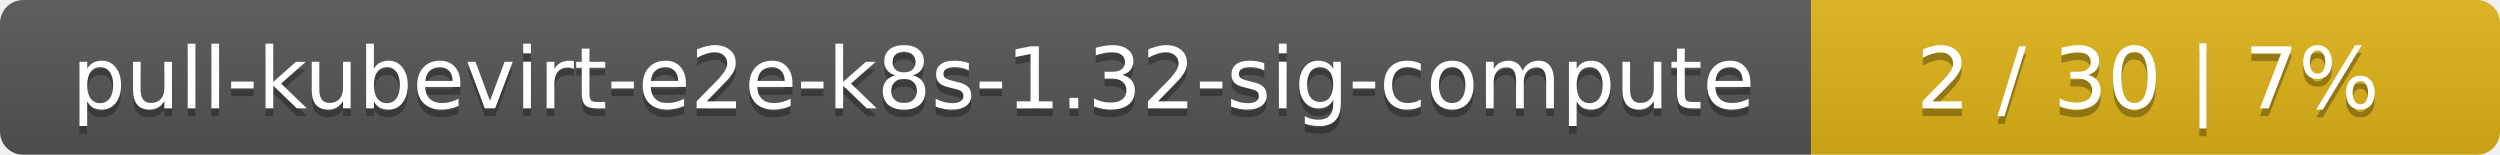
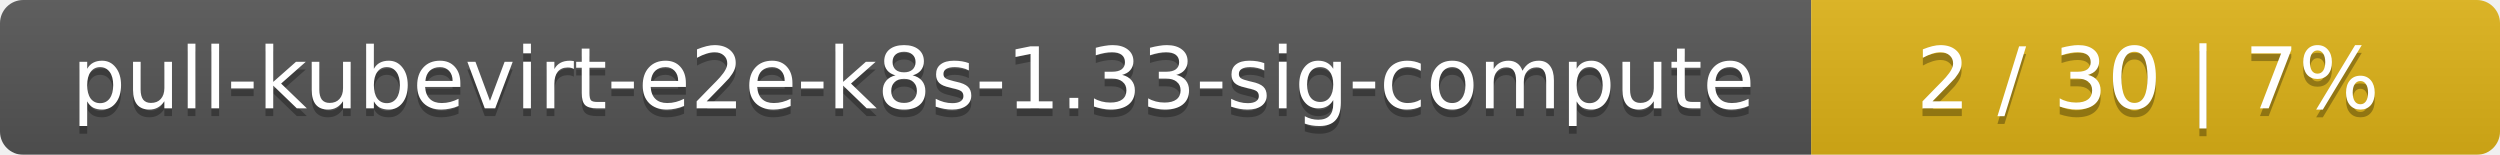
<svg xmlns="http://www.w3.org/2000/svg" width="323" height="20">
  <linearGradient id="smooth" x2="0" y2="100%">
    <stop offset="0" stop-color="#bbb" stop-opacity=".1" />
    <stop offset="1" stop-opacity=".1" />
  </linearGradient>
  <mask id="round">
    <rect width="323" height="20" rx="3" fill="#fff" />
  </mask>
  <g mask="url(#round)">
    <rect width="234" height="20" fill="#555" />
    <rect x="234" width="89" height="20" fill="#dfb317" />
    <rect width="323" height="20" fill="url(#smooth)" />
  </g>
  <g fill="#fff" text-anchor="middle" font-family="DejaVu Sans,Verdana,Geneva,sans-serif" font-size="11">
-     <text x="118" y="15" fill="#010101" fill-opacity=".3">pull-kubevirt-e2e-k8s-1.32-sig-compute</text>
-     <text x="118" y="14">pull-kubevirt-e2e-k8s-1.32-sig-compute</text>
+     <text x="118" y="15" fill="#010101" fill-opacity=".3">pull-kubevirt-e2e-k8s-1.33-sig-compute</text>
+     <text x="118" y="14">pull-kubevirt-e2e-k8s-1.33-sig-compute</text>
    <text x="277.5" y="15" fill="#010101" fill-opacity=".3">2 / 30    |    7%</text>
    <text x="277.5" y="14">2 / 30    |    7%</text>
  </g>
</svg>
